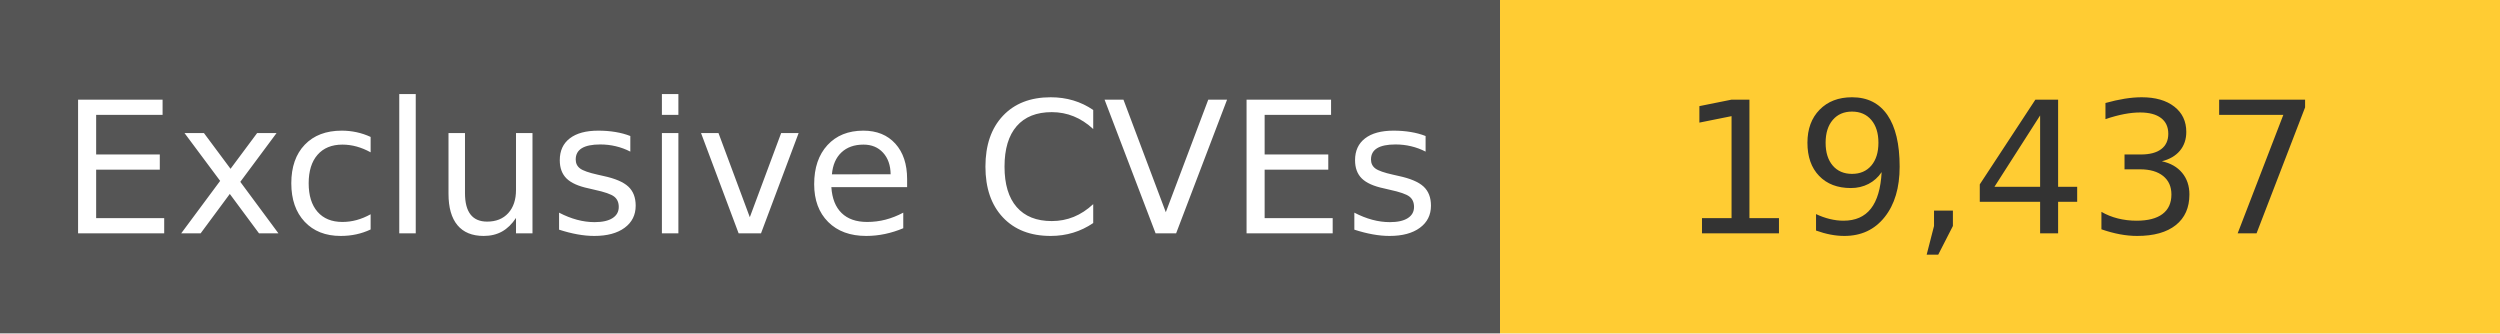
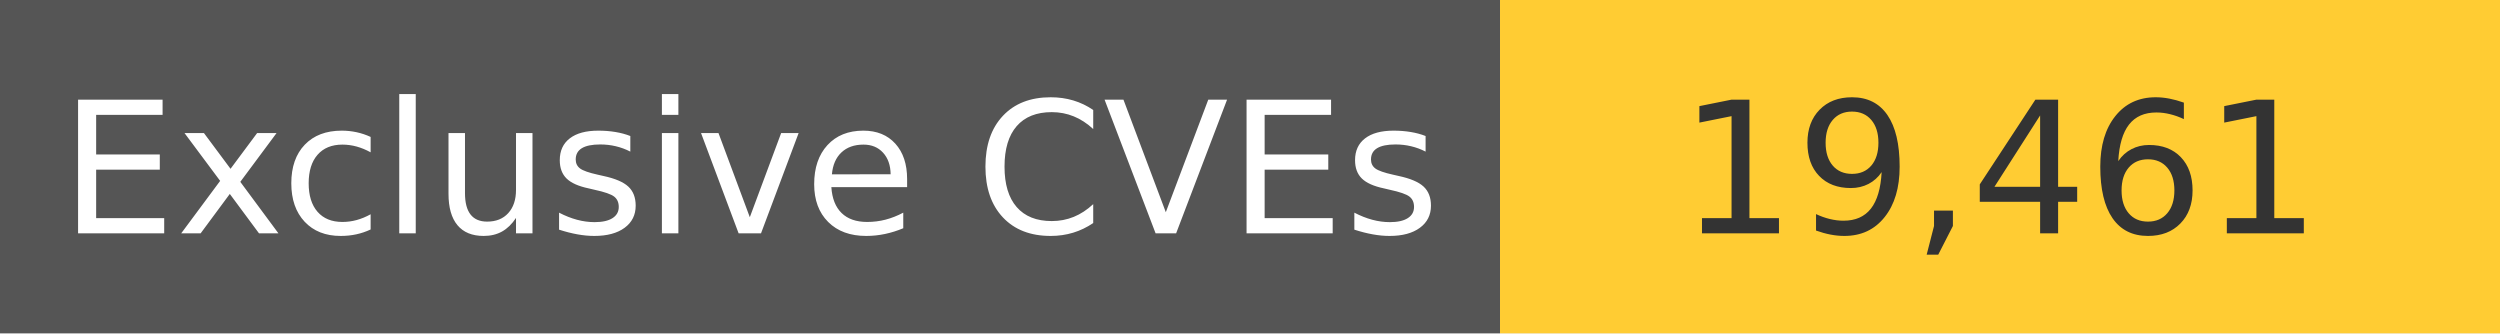
<svg xmlns="http://www.w3.org/2000/svg" width="150" height="20" role="img">
  <linearGradient id="s" x2="0" y2="100%">
    <stop offset="0" stop-color="#bbb" stop-opacity=".1" />
    <stop offset="1" stop-opacity=".1" />
  </linearGradient>
  <g>
    <rect width="90" height="20" fill="#555" />
    <rect x="90" width="267" height="20" fill="#ffcc33" />
  </g>
  <g fill="#fff" text-anchor="middle" font-family="Verdana,Geneva,DejaVu Sans,sans-serif" text-rendering="geometricPrecision" font-size="110">
    <text x="450" y="140" transform="scale(.1)" fill="#fff">
            Exclusive CVEs
        </text>
    <text x="1200" y="140" transform="scale(.1)" fill="#333">
-             19,437
+             19,461
        </text>
  </g>
</svg>
